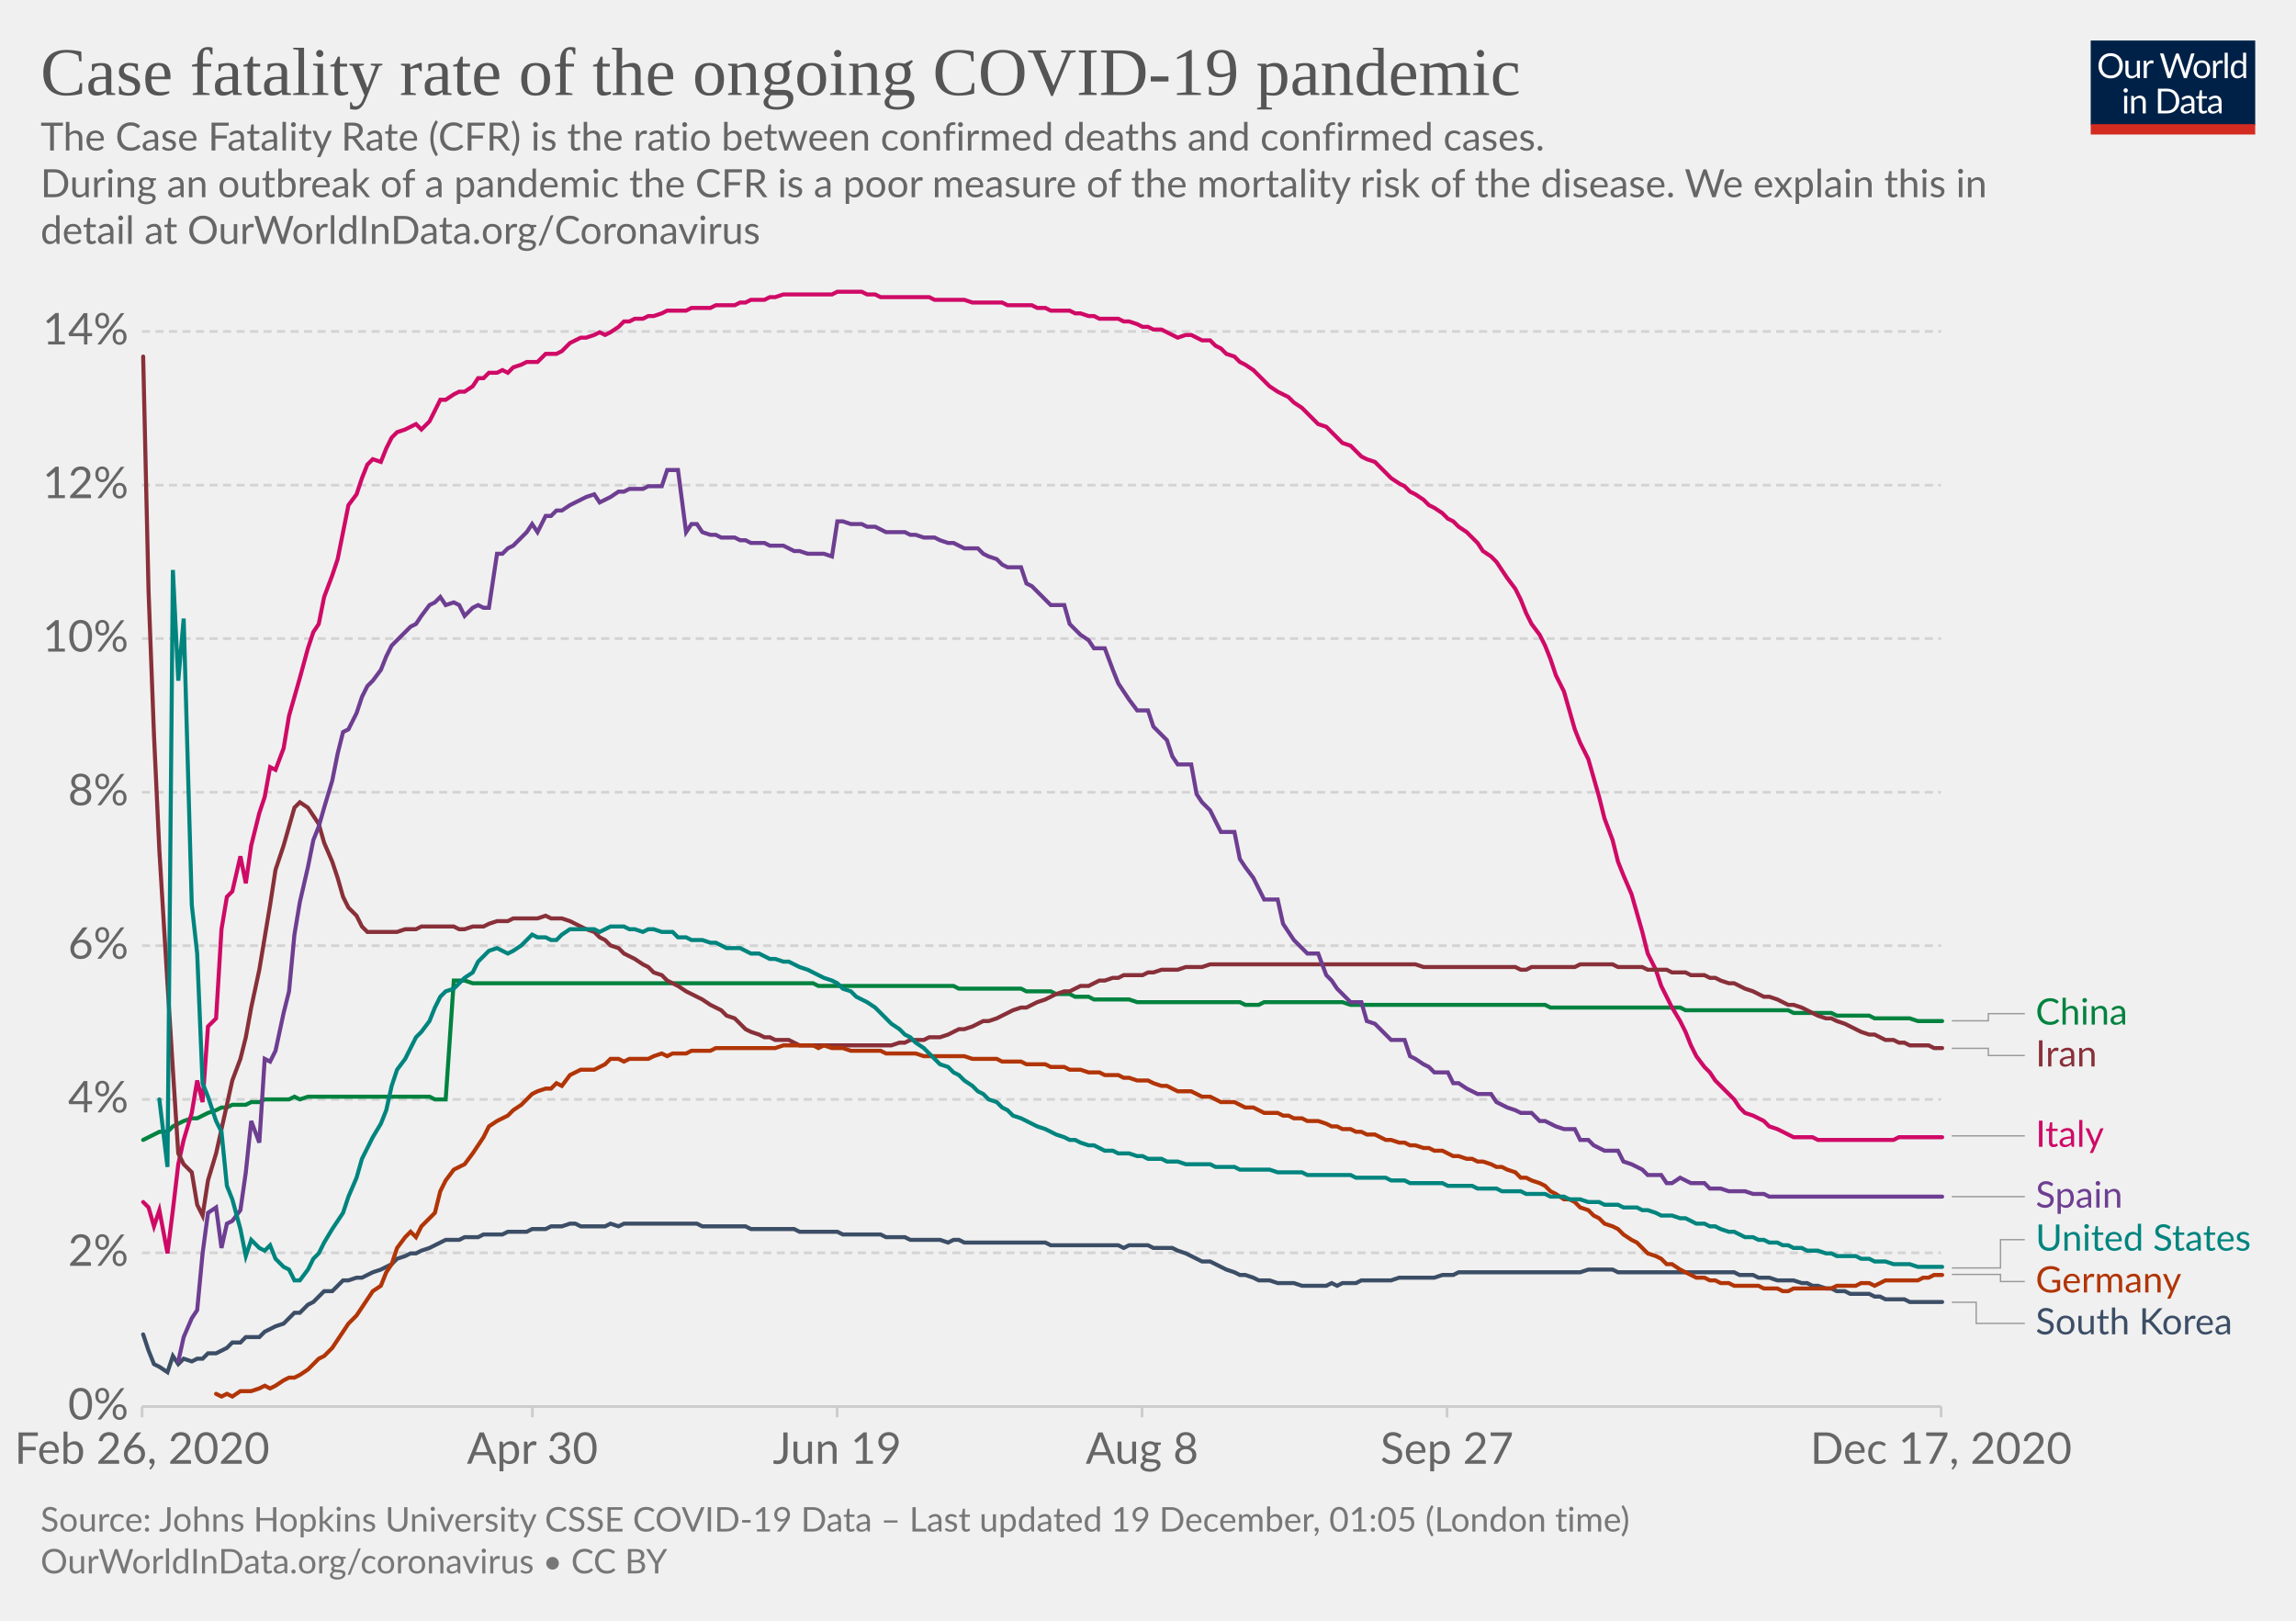
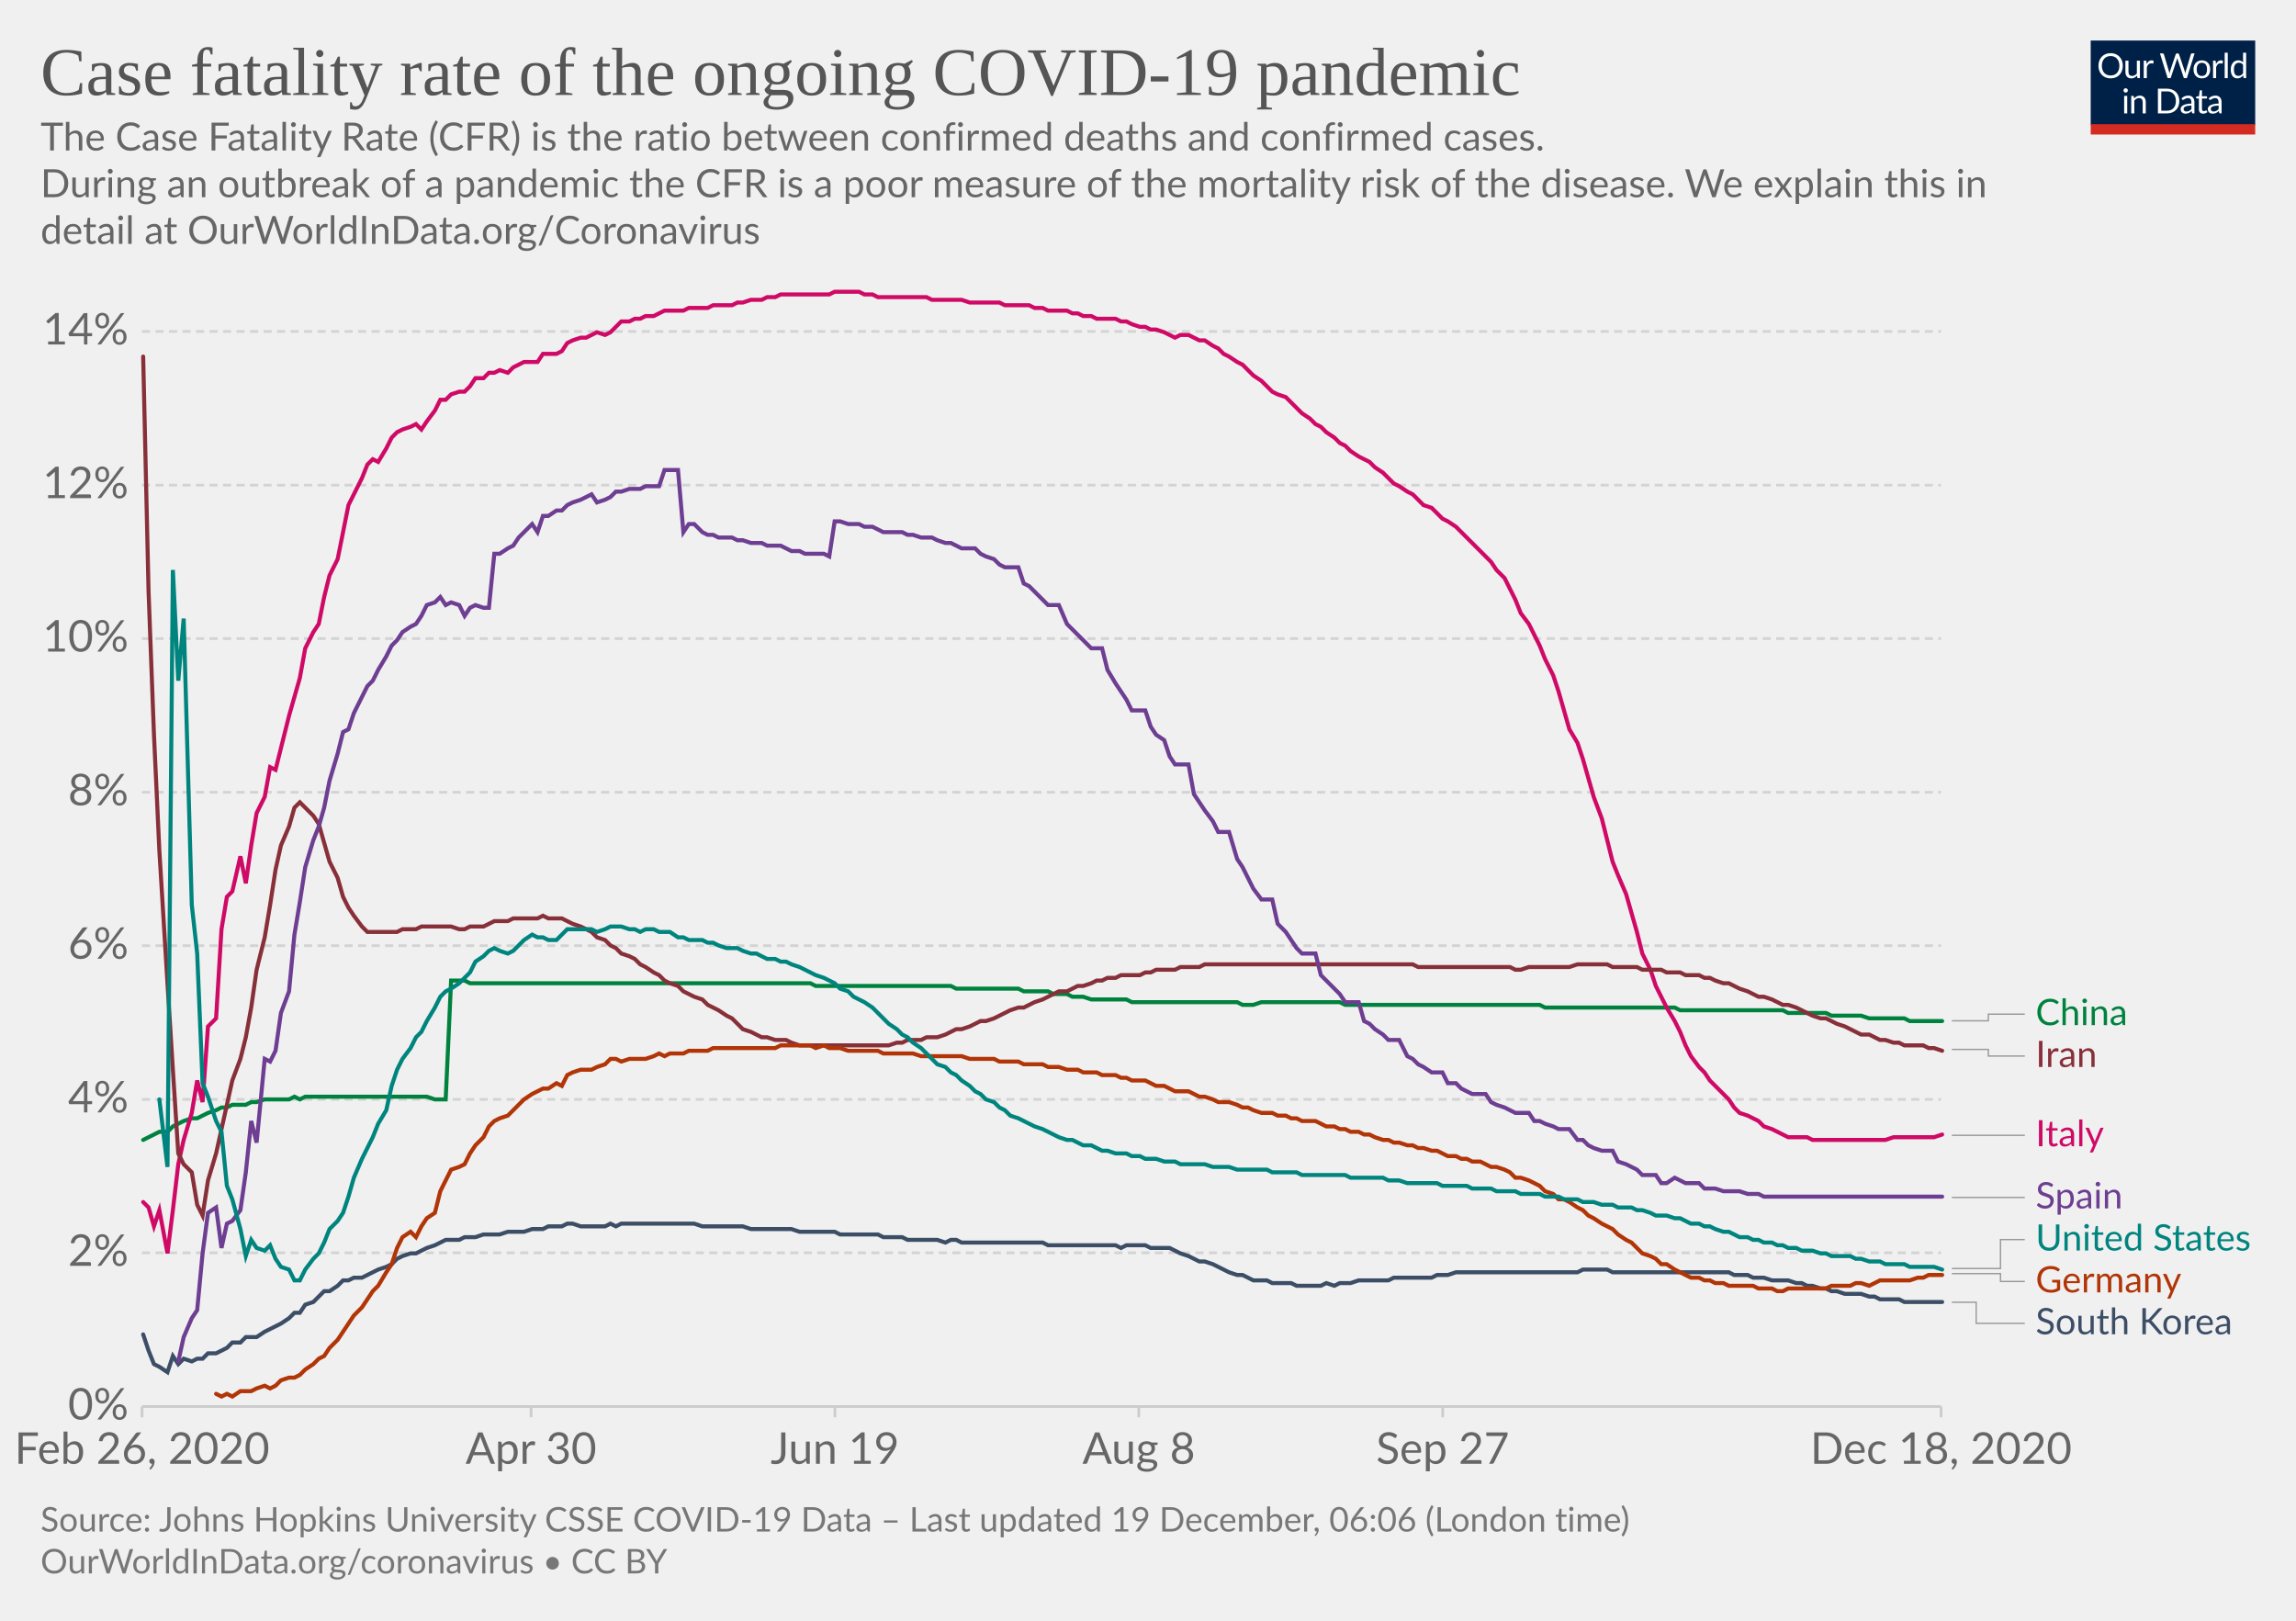
<svg xmlns="http://www.w3.org/2000/svg" version="1.1" style="background-color:#fff;-webkit-font-smoothing:antialiased" width="850" height="600" viewBox="0 0 850 600" font-family="Lato,'Helvetica Neue',Helvetica,Arial,sans-serif" font-size="18" text-rendering="optimizeLegibility">
  <g class="HeaderView">
    <g transform="matrix(.29 0 0 .29 774 15)">
      <svg width="210" height="120" viewBox="0 0 210 120" fill="none">
        <g clip-path="url(#clip0)">
          <path d="M0 0h210v107.89H0V0z" fill="#002147" />
          <path d="M40.98 32.25c0 2.36-.38 4.53-1.12 6.51a14.26 14.26 0 01-8.1 8.4c-1.9.78-4.02 1.17-6.34 1.17a16.6 16.6 0 01-6.33-1.17 14.31 14.31 0 01-8.08-8.4 18.29 18.29 0 01-1.12-6.51c0-2.36.38-4.53 1.12-6.5a14.32 14.32 0 018.07-8.44c1.92-.8 4.03-1.19 6.34-1.19 2.32 0 4.43.4 6.34 1.19 1.92.8 3.56 1.9 4.93 3.34a14.87 14.87 0 013.17 5.1 18.1 18.1 0 011.12 6.5zm-4.38 0c0-1.94-.26-3.68-.8-5.22a10.91 10.91 0 00-2.24-3.89 9.68 9.68 0 00-3.52-2.46 11.95 11.95 0 00-4.62-.86c-1.68 0-3.21.28-4.6.86a9.88 9.88 0 00-3.54 2.46 10.91 10.91 0 00-2.24 3.9c-.53 1.53-.8 3.27-.8 5.2 0 1.94.27 3.68.8 5.22a11.17 11.17 0 002.24 3.9 10.01 10.01 0 003.55 2.44c1.38.56 2.9.83 4.6.83 1.7 0 3.24-.27 4.61-.83a9.8 9.8 0 003.52-2.44 11.17 11.17 0 002.25-3.9c.53-1.54.8-3.28.8-5.21zm26.22-6.54V48H60.5c-.56 0-.9-.27-1.05-.81l-.31-2.4a12.45 12.45 0 01-3.26 2.6c-1.2.64-2.58.96-4.13.96-1.22 0-2.3-.2-3.24-.6a6.52 6.52 0 01-2.33-1.7 7.37 7.37 0 01-1.43-2.67c-.3-1.04-.46-2.2-.46-3.45V25.7h3.91v14.22c0 1.68.38 2.99 1.15 3.91.77.93 1.96 1.39 3.54 1.39 1.16 0 2.24-.27 3.23-.82a10.42 10.42 0 002.8-2.28V25.7h3.91zm8.61 4.47a9.94 9.94 0 012.6-3.56 5.64 5.64 0 013.76-1.3c.47 0 .92.05 1.34.15.44.1.83.27 1.17.49l-.3 2.92c-.09.37-.3.55-.66.55-.2 0-.5-.04-.9-.13a6.21 6.21 0 00-3.24.18c-.54.2-1.03.5-1.47.92-.42.4-.81.9-1.17 1.5-.33.58-.64 1.26-.92 2.02V48H67.7V25.71h2.25c.42 0 .72.08.88.25.16.16.27.44.33.83l.26 3.39zm61.16-13.7L122.75 48h-3.82l-7.99-24.05a21.95 21.95 0 01-.42-1.58 38.36 38.36 0 01-.44 1.58L102.05 48h-3.83L88.4 16.47h3.54c.38 0 .7.1.95.29.26.2.43.43.5.73l6.52 21.9c.1.4.2.83.28 1.28.1.46.2.94.29 1.46l.3-1.46c.12-.47.25-.9.38-1.27l7.41-21.91c.1-.25.26-.48.51-.69.27-.22.58-.33.95-.33h1.23c.38 0 .69.1.92.29.24.2.41.43.53.73l7.4 21.9a28.4 28.4 0 01.68 2.62 29.52 29.52 0 01.52-2.61l6.54-21.91c.07-.27.23-.5.48-.7.27-.21.58-.32.95-.32h3.32zm9.35 8.88c1.63 0 3.1.27 4.4.82a9.43 9.43 0 015.46 5.94c.5 1.4.74 2.98.74 4.73 0 1.76-.25 3.34-.74 4.75a9.43 9.43 0 01-5.46 5.92c-1.3.52-2.77.79-4.4.79-1.64 0-3.12-.27-4.44-.8a9.42 9.42 0 01-3.35-2.3c-.92-1-1.63-2.2-2.13-3.61-.49-1.41-.73-3-.73-4.75s.24-3.33.73-4.73c.5-1.43 1.2-2.64 2.13-3.63a9.4 9.4 0 013.35-2.31c1.32-.55 2.8-.82 4.44-.82zm0 19.89c2.2 0 3.84-.73 4.93-2.2 1.08-1.48 1.63-3.54 1.63-6.18 0-2.66-.55-4.72-1.63-6.2-1.09-1.49-2.73-2.23-4.93-2.23-1.12 0-2.09.2-2.93.57a5.7 5.7 0 00-2.06 1.65 7.5 7.5 0 00-1.24 2.67c-.26 1.04-.4 2.22-.4 3.54 0 2.64.55 4.7 1.64 6.18 1.1 1.47 2.76 2.2 4.99 2.2zm17.97-15.07a9.94 9.94 0 012.6-3.56 5.64 5.64 0 013.76-1.3c.47 0 .91.05 1.34.15.44.1.83.27 1.16.49l-.28 2.92c-.09.37-.31.55-.66.55-.2 0-.5-.04-.9-.13a6.2 6.2 0 00-3.24.18c-.54.2-1.03.5-1.47.92-.43.4-.82.9-1.17 1.5a13.1 13.1 0 00-.92 2.02V48h-3.94V25.71h2.24c.43 0 .72.08.88.25.17.16.28.44.33.83l.27 3.39zm15.04-14.59V48h-3.92V15.6h3.92zm19.55 15.43a6.22 6.22 0 00-2.38-2.05 6.7 6.7 0 00-2.86-.6c-2.07 0-3.66.75-4.77 2.23-1.12 1.48-1.68 3.6-1.68 6.33 0 1.46.13 2.7.38 3.74a7.29 7.29 0 001.1 2.56 4.35 4.35 0 001.78 1.45c.7.3 1.5.46 2.4.46 1.29 0 2.41-.3 3.36-.88a9.6 9.6 0 002.67-2.49V31.02zm3.91-15.43V48h-2.33c-.56 0-.9-.27-1.06-.81l-.35-2.71a12.13 12.13 0 01-3.25 2.77 8.28 8.28 0 01-4.23 1.06 7.31 7.31 0 01-6.14-2.9c-.73-.96-1.3-2.15-1.69-3.57a18.35 18.35 0 01.07-9.48 11.29 11.29 0 011.89-3.7 8.7 8.7 0 017.06-3.34 7.96 7.96 0 016.12 2.62V15.59h3.91zM46.61 70.71V93H42.7V70.71h3.91zm.84-7c0 .39-.08.75-.24 1.09a2.81 2.81 0 01-1.52 1.47 2.67 2.67 0 01-2.16 0 2.9 2.9 0 01-1.45-1.47 2.67 2.67 0 010-2.16c.15-.35.35-.65.6-.9.25-.27.53-.47.85-.62a2.67 2.67 0 012.16 0c.35.15.65.35.9.62.27.25.47.55.62.9.16.34.24.7.24 1.08zm7.97 10.24c.49-.54 1-1.04 1.54-1.48a9.85 9.85 0 013.66-1.84 8.96 8.96 0 015.43.35c.94.4 1.72.97 2.33 1.71a7.36 7.36 0 011.43 2.67c.32 1.04.49 2.19.49 3.45V93h-3.94V78.81c0-1.69-.4-3-1.17-3.92-.76-.93-1.93-1.4-3.5-1.4a6.6 6.6 0 00-3.25.83c-1 .56-1.92 1.31-2.77 2.27V93h-3.94V70.71h2.35c.56 0 .9.28 1.04.82l.3 2.42zm57.7 3.3c0 2.36-.37 4.5-1.11 6.44a14.3 14.3 0 01-3.17 4.98 14.1 14.1 0 01-4.93 3.2c-1.9.76-4.02 1.13-6.33 1.13H85.8V61.47h11.77c2.31 0 4.42.39 6.33 1.15a13.8 13.8 0 018.1 8.18 17.75 17.75 0 011.12 6.45zm-4.37 0c0-1.94-.26-3.67-.8-5.2a10.94 10.94 0 00-2.23-3.87 9.57 9.57 0 00-3.53-2.42 12.23 12.23 0 00-4.61-.83h-7.5v24.62h7.5c1.7 0 3.24-.28 4.61-.84a9.7 9.7 0 003.53-2.4 10.94 10.94 0 002.24-3.87c.53-1.53.8-3.26.8-5.2zm19.8 5.72c-1.8.06-3.34.2-4.62.44-1.26.22-2.3.51-3.1.88-.8.36-1.37.8-1.74 1.3-.35.5-.53 1.05-.53 1.67 0 .58.1 1.1.3 1.52a3 3 0 00.76 1.05c.34.27.73.46 1.17.6.45.11.94.17 1.45.17a7.28 7.28 0 003.5-.81 11.95 11.95 0 002.82-2.2v-4.62zm-12.65-9.11a12.73 12.73 0 013.98-2.66c1.43-.59 3-.88 4.73-.88 1.25 0 2.36.2 3.33.61a6.81 6.81 0 013.94 4.38c.33 1.04.5 2.19.5 3.43V93h-1.74a1.8 1.8 0 01-.88-.18c-.2-.13-.36-.38-.48-.74l-.44-2.12c-.59.55-1.16 1.03-1.72 1.46a9.48 9.48 0 01-3.74 1.7c-.69.15-1.46.23-2.3.23-.87 0-1.69-.12-2.45-.35a5.34 5.34 0 01-3.34-2.93 6.64 6.64 0 01-.49-2.64c0-.88.25-1.72.73-2.53a6.33 6.33 0 012.35-2.17c1.09-.63 2.5-1.15 4.25-1.54 1.75-.41 3.89-.65 6.42-.7v-1.75c0-1.73-.37-3.03-1.12-3.91-.75-.9-1.84-1.34-3.28-1.34-.97 0-1.78.12-2.44.37-.64.23-1.2.5-1.7.81l-1.23.82c-.33.23-.67.35-1 .35-.27 0-.5-.07-.69-.2a2.1 2.1 0 01-.48-.53l-.7-1.25zm27.67 19.5c-1.76 0-3.12-.5-4.07-1.48-.94-.98-1.41-2.4-1.41-4.25V74h-2.68a.9.9 0 01-.6-.2c-.16-.14-.24-.36-.24-.66v-1.56l3.65-.46.9-6.89a.9.9 0 01.29-.52.88.88 0 01.62-.22H142v7.67h6.44V74H142v13.38c0 .94.22 1.63.68 2.09.45.45 1.04.68 1.76.68a3.21 3.21 0 001.85-.53l.55-.35c.16-.12.3-.18.41-.18.2 0 .4.13.55.38l1.15 1.87a7.45 7.45 0 01-2.44 1.5c-.96.35-1.94.52-2.95.52zm19.68-10.4c-1.8.07-3.34.21-4.62.45-1.26.22-2.3.51-3.1.88-.8.36-1.37.8-1.74 1.3-.35.5-.53 1.05-.53 1.67 0 .58.1 1.1.3 1.52.18.42.44.77.76 1.05.34.27.73.46 1.17.6.45.11.94.17 1.45.17a7.3 7.3 0 003.5-.81 12.04 12.04 0 002.82-2.2v-4.62zm-12.65-9.1a12.72 12.72 0 013.99-2.66c1.42-.59 3-.88 4.72-.88 1.25 0 2.36.2 3.33.61a6.81 6.81 0 013.94 4.38c.33 1.04.5 2.19.5 3.43V93h-1.74a1.8 1.8 0 01-.88-.18c-.2-.13-.36-.38-.48-.74l-.44-2.12c-.59.55-1.16 1.03-1.72 1.46a9.48 9.48 0 01-3.74 1.7c-.69.15-1.46.23-2.3.23-.87 0-1.69-.12-2.45-.35a5.33 5.33 0 01-3.34-2.93 6.62 6.62 0 01-.49-2.64c0-.88.25-1.72.73-2.53a6.33 6.33 0 012.35-2.17c1.09-.63 2.5-1.15 4.25-1.54a31.2 31.2 0 016.42-.7v-1.75c0-1.73-.37-3.03-1.12-3.91-.75-.9-1.84-1.34-3.28-1.34-.97 0-1.78.12-2.44.37-.64.23-1.2.5-1.7.81-.46.3-.87.57-1.22.82-.34.23-.68.35-1.02.35-.26 0-.49-.07-.68-.2a1.88 1.88 0 01-.48-.53l-.7-1.25z" fill="#fff" />
          <path fill="#D42B21" d="M0 106.79h210V120H0z" />
        </g>
        <defs>
          <clipPath id="clip0">
            <path fill="#fff" d="M0 0h210v120H0z" />
          </clipPath>
        </defs>
      </svg>
    </g>
    <a href="https://ourworldindata.org/grapher/case-fatality-rate-covid-19?time=2020-02-26..latest" target="_blank" rel="noopener" font-family="&quot;Playfair Display&quot;,Georgia,&quot;Times New Roman&quot;,serif">
      <text font-size="25.2" x="15" y="35.2" fill="#555">
        <tspan x="15" y="35.16">Case fatality rate of the ongoing COVID-19 pandemic</tspan>
      </text>
    </a>
    <text font-size="14.4" x="15" y="55.7" fill="#666">
      <tspan x="15" y="55.72">The Case Fatality Rate (CFR) is the ratio between confirmed deaths and confirmed cases.</tspan>
      <tspan x="15" y="73"> During an outbreak of a pandemic the CFR is a poor measure of the mortality risk of the disease. We explain this in</tspan>
      <tspan x="15" y="90.28">detail at OurWorldInData.org/Coronavirus</tspan>
    </text>
  </g>
  <g class="LineChart">
    <defs>
      <clipPath id="a">
        <path d="M42.56 0h830v868.2h-830z" />
      </clipPath>
    </defs>
    <g class="DualAxisView">
      <g class="HorizontalAxis">
-         <path stroke="#ccc" d="M52.6 520.7v4M197.1 520.7v4M309.9 520.7v4M422.8 520.7v4M535.7 520.7v4M718.6 520.7v4" />
+         <path stroke="#ccc" d="M52.6 520.7v4M196.6 520.7v4M309.1 520.7v4M421.6 520.7v4M534.1 520.7v4M718.6 520.7v4" />
        <text x="52.6" y="541.9" fill="#666" text-anchor="middle" font-size="16.2">Feb 26, 2020</text>
-         <text x="197.1" y="541.9" fill="#666" text-anchor="middle" font-size="16.2">Apr 30</text>
-         <text x="309.9" y="541.9" fill="#666" text-anchor="middle" font-size="16.2">Jun 19</text>
-         <text x="422.8" y="541.9" fill="#666" text-anchor="middle" font-size="16.2">Aug 8</text>
-         <text x="535.7" y="541.9" fill="#666" text-anchor="middle" font-size="16.2">Sep 27</text>
-         <text x="718.6" y="541.9" fill="#666" text-anchor="middle" font-size="16.2">Dec 17, 2020</text>
+         <text x="196.6" y="541.9" fill="#666" text-anchor="middle" font-size="16.2">Apr 30</text>
+         <text x="309.1" y="541.9" fill="#666" text-anchor="middle" font-size="16.2">Jun 19</text>
+         <text x="421.6" y="541.9" fill="#666" text-anchor="middle" font-size="16.2">Aug 8</text>
+         <text x="534.1" y="541.9" fill="#666" text-anchor="middle" font-size="16.2">Sep 27</text>
+         <text x="718.6" y="541.9" fill="#666" text-anchor="middle" font-size="16.2">Dec 18, 2020</text>
      </g>
      <g class="VerticalAxis" fill="#666" dominant-baseline="middle" text-anchor="end" font-size="16.2">
        <text x="47.56" y="520.7">0%</text>
        <text x="47.56" y="463.8">2%</text>
        <text x="47.56" y="407">4%</text>
        <text x="47.56" y="350.1">6%</text>
        <text x="47.56" y="293.3">8%</text>
        <text x="47.56" y="236.4">10%</text>
        <text x="47.56" y="179.6">12%</text>
        <text x="47.56" y="122.7">14%</text>
      </g>
      <g class="AxisGridLines horizontalLines">
        <path stroke="#ccc" d="M52.56 520.7H718.6" />
        <path stroke="#d3d3d3" stroke-dasharray="3,2" d="M52.56 463.8H718.6M52.56 407H718.6M52.56 350.1H718.6M52.56 293.3H718.6M52.56 236.4H718.6M52.56 179.6H718.6M52.56 122.7H718.6" />
      </g>
    </g>
    <g clip-path="url(#a)">
      <g class="LineLabels" cursor="pointer">
        <g class="legendMark">
          <g class="indicator">
-             <path d="M722.6 377.9h13.5v-2.65h13.5" stroke="#999" stroke-width=".5" fill="none" />
+             <path d="M722.6 377.9h13.5v-2.45h13.5" stroke="#999" stroke-width=".5" fill="none" />
          </g>
-           <text font-size="13.5" x="753.6" y="379.3" fill="#00823F">
-             <tspan x="753.6" y="379.3">China</tspan>
+           <text font-size="13.5" x="753.6" y="379.5" fill="#00823F">
+             <tspan x="753.6" y="379.5">China</tspan>
          </text>
        </g>
        <g class="legendMark">
          <g class="indicator">
-             <path d="M722.6 388.1h13.5v2.65h13.5" stroke="#999" stroke-width=".5" fill="none" />
+             <path d="M722.6 388.5h13.5v2.45h13.5" stroke="#999" stroke-width=".5" fill="none" />
          </g>
-           <text font-size="13.5" x="753.6" y="394.8" fill="#883039">
-             <tspan x="753.6" y="394.8">Iran</tspan>
+           <text font-size="13.5" x="753.6" y="395" fill="#883039">
+             <tspan x="753.6" y="395">Iran</tspan>
          </text>
        </g>
        <g class="legendMark">
          <g class="indicator">
-             <path d="M722.6 420.5h13.5v0h13.5" stroke="#999" stroke-width=".5" fill="none" />
+             <path d="M722.6 420.3h13.5v0h13.5" stroke="#999" stroke-width=".5" fill="none" />
          </g>
-           <text font-size="13.5" x="753.6" y="424.6" fill="#CF0A66">
-             <tspan x="753.6" y="424.55">Italy</tspan>
+           <text font-size="13.5" x="753.6" y="424.4" fill="#CF0A66">
+             <tspan x="753.6" y="424.35">Italy</tspan>
          </text>
        </g>
        <g class="legendMark">
          <g class="indicator">
-             <path d="M722.6 443h13.5v0h13.5" stroke="#999" stroke-width=".5" fill="none" />
+             <path d="M722.6 443.3h13.5v0h13.5" stroke="#999" stroke-width=".5" fill="none" />
          </g>
-           <text font-size="13.5" x="753.6" y="447.1" fill="#6D3E91">
-             <tspan x="753.6" y="447.05">Spain</tspan>
+           <text font-size="13.5" x="753.6" y="447.4" fill="#6D3E91">
+             <tspan x="753.6" y="447.35">Spain</tspan>
          </text>
        </g>
        <g class="legendMark">
          <g class="indicator">
-             <path d="M722.6 469.4h18v-10.47h9" stroke="#999" stroke-width=".5" fill="none" />
+             <path d="M722.6 469.6h18v-10.7h9" stroke="#999" stroke-width=".5" fill="none" />
          </g>
          <text font-size="13.5" x="753.6" y="463" fill="#00847E">
-             <tspan x="753.6" y="462.98">United States</tspan>
+             <tspan x="753.6" y="462.95">United States</tspan>
          </text>
        </g>
        <g class="legendMark">
          <g class="indicator">
-             <path d="M722.6 471.8h18v2.63h9" stroke="#999" stroke-width=".5" fill="none" />
+             <path d="M722.6 471.5h18v2.9h9" stroke="#999" stroke-width=".5" fill="none" />
          </g>
          <text font-size="13.5" x="753.6" y="478.5" fill="#B13507">
-             <tspan x="753.6" y="478.48">Germany</tspan>
+             <tspan x="753.6" y="478.45">Germany</tspan>
          </text>
        </g>
        <g class="legendMark">
          <g class="indicator">
-             <path d="M722.6 482.1h9v7.83h18" stroke="#999" stroke-width=".5" fill="none" />
+             <path d="M722.6 482.1h9v7.8h18" stroke="#999" stroke-width=".5" fill="none" />
          </g>
          <text font-size="13.5" x="753.6" y="494" fill="#3C4E66">
-             <tspan x="753.6" y="493.98">South Korea</tspan>
+             <tspan x="753.6" y="493.95">South Korea</tspan>
          </text>
        </g>
      </g>
      <g class="Lines">
        <g class="key-China_0">
-           <path stroke="#00823F" stroke-linecap="round" d="M53 422l2-1 2-1 2-1h3l2-2 2-1 2-1 3-1h2l2-1 2-1 3-1 2-1h2l2-1h5l2-1h3l2-1h9l2-1 2 1 3-1h45l2 1h4l3-44h4l3 1h126l2 1h50l2 1h23l2 1h9l2 1h5l2 1h5l2 1h13l3 1h38l2 1h5l2-1h29l3 1h72l2 1h48l2 1h38l2 1h14l2 1h12l2 1h13l3 1h9" fill="none" stroke-width="1.5" />
+           <path stroke="#00823F" stroke-linecap="round" d="M53 422l2-1 2-1 2-1h3l2-2 2-1 2-1 3-1h2l2-1 2-1 3-1 2-1h2l2-1h5l2-1h2l3-1h9l2-1 2 1 2-1h45l3 1h4l2-44h5l2 1h126l2 1h50l2 1h23l2 1h9l2 1h5l2 1h4l3 1h13l2 1h39l2 1h4l3-1h29l2 1h72l2 1h48l2 1h38l2 1h14l2 1h11l3 1h13l2 1h12" fill="none" stroke-width="1.5" />
        </g>
        <g class="key-Italy_0">
-           <path stroke="#CF0A66" stroke-linecap="round" d="M53 445l2 2 2 7 2-6 3 16 2-16 2-17 2-9 3-10 2-12 2 8 2-28 3-3 2-33 2-12 2-2 3-13 2 10 2-14 3-12 2-6 2-11 2 1 3-8 2-12 2-7 2-7 3-11 2-6 2-3 2-10 3-8 2-6 2-10 2-10 3-4 2-6 2-5 2-2 3 1 2-5 2-4 2-2 3-1 2-1 2-1 2 2 3-3 2-4 2-4h2l3-2 2-1h2l3-2 2-3h2l2-2h3l2-1 2 1 2-2 3-1 2-1h4l3-3h4l2-1 3-3 2-1 2-1h2l3-1 2-1 2 1 2-1 3-2 2-2h2l2-1h3l2-1h2l3-1 2-1h7l2-1h7l2-1h7l2-1h2l2-1h5l2-1h2l3-1h18l2-1h9l2 1h3l2 1h18l2 1h11l3 1h11l2 1h9l2 1h3l2 1h7l2 1h2l3 1h2l2 1h7l2 1h2l3 1 2 1h2l2 1h3l2 1 2 1 2 1 3-1h2l2 1 2 1h3l2 2 2 1 2 2 3 1 2 2 2 1 3 2 2 2 2 2 2 2 3 2 2 1 2 1 2 2 3 2 2 2 2 2 2 2 3 1 2 2 2 2 2 2 3 1 2 2 2 2 2 1 3 1 2 2 2 2 2 2 3 2 2 1 2 2 2 1 3 2 2 2 2 1 3 2 2 2 2 1 2 2 3 2 2 2 2 2 2 3 3 2 2 2 2 3 2 3 3 4 2 4 2 5 2 4 3 4 2 4 2 5 2 6 3 6 2 7 2 7 2 5 3 6 2 7 2 7 2 8 3 8 2 8 2 5 3 7 2 7 2 7 2 8 3 6 2 6 2 4 2 4 3 5 2 4 2 5 2 4 3 4 2 2 2 3 2 2 3 3 2 2 2 3 2 2 3 1 2 1 2 1 2 2 3 1 2 1 2 1 2 1h7l2 1h28l2-1h16" fill="none" stroke-width="1.5" />
+           <path stroke="#CF0A66" stroke-linecap="round" d="M53 445l2 2 2 7 2-6 3 16 2-16 2-17 2-9 3-10 2-12 2 8 2-28 3-3 2-33 2-12 2-2 3-13 2 10 2-14 2-12 3-6 2-11 2 1 2-8 3-12 2-7 2-7 2-11 3-6 2-3 2-10 2-8 3-6 2-10 2-10 2-4 3-6 2-5 2-2 2 1 3-5 2-4 2-2 2-1 3-1 2-1 2 2 2-3 3-4 2-4h2l2-2 3-1h2l2-2 2-3h3l2-2h2l2-1 3 1 2-2 2-1 2-1h5l2-3h5l2-1 2-3 2-1 3-1h2l2-1 2-1 3 1 2-1 2-2 2-2h3l2-1h2l2-1h3l2-1 2-1h7l2-1h7l2-1h7l2-1h2l3-1h4l2-1h3l2-1h18l2-1h9l2 1h3l2 1h18l2 1h11l3 1h11l2 1h9l2 1h3l2 1h7l2 1h2l2 1h3l2 1h7l2 1h2l2 1 3 1h2l2 1h2l3 1 2 1 2 1 2-1h3l2 1 2 1h2l3 2 2 1 2 2 2 1 3 2 2 1 2 2 2 2 3 2 2 2 2 2 2 1 3 1 2 2 2 2 2 2 3 2 2 2 2 1 2 2 3 2 2 2 2 1 2 2 3 2 2 1 2 1 2 2 3 2 2 2 2 2 2 1 3 2 2 1 2 2 2 2 3 1 2 2 2 2 2 1 3 2 2 2 2 2 2 2 3 3 2 2 2 2 2 3 3 3 2 4 2 4 2 5 3 4 2 4 2 4 2 5 3 6 2 6 2 7 2 7 3 5 2 6 2 7 2 7 3 8 2 8 2 8 2 5 3 7 2 7 2 7 2 8 3 6 2 6 2 4 2 4 3 5 2 4 2 5 2 4 3 4 2 2 2 3 2 2 3 3 2 2 2 3 2 2 3 1 2 1 2 1 2 2 3 1 2 1 2 1 2 1h7l2 1h27l3-1h15l3-1" fill="none" stroke-width="1.5" />
        </g>
        <g class="key-South-Korea_0">
-           <path stroke="#3C4E66" stroke-linecap="round" d="M53 494l2 6 2 5 2 1 3 2 2-6 2 3 2-2 3 1 2-1h2l2-2h3l2-1 2-1 2-2h3l2-2h5l2-2 2-1 2-1 3-1 2-2 2-2h2l3-3 2-1 2-2 2-2h3l2-2 2-2h2l3-1h2l2-1 2-1 3-1 2-1 2-1 2-2 3-1 2-1h2l2-1 3-1 2-1 2-1 2-1h5l2-1h5l2-1h7l2-1h7l2-1h5l2-1h4l3-1h2l2 1h9l2-1 3 1 2-1h27l2 1h16l2 1h16l2 1h14l2 1h14l2 1h7l2 1h11l3 1 2-1h2l2 1h30l2 1h25l2 1 2-1h7l2 1h7l2 1 3 1 2 1 2 1 2 1h3l2 1 2 1 2 1 3 1 2 1h2l3 1 2 1h4l3 1h6l3 1h9l2-1 2 1 2-1h5l2-1h11l3-1h13l3-1h4l2-1h45l3-1h9l2 1h43l2 1h5l2 1h4l3 1h6l3 1h2l2 1h2l3 1h2l2 1h3l2 1h7l2 1h2l2 1h7l2 1h12" fill="none" stroke-width="1.5" />
+           <path stroke="#3C4E66" stroke-linecap="round" d="M53 494l2 6 2 5 2 1 3 2 2-6 2 3 2-2 3 1 2-1h2l2-2h3l2-1 2-1 2-2h3l2-2h4l3-2 2-1 2-1 2-1 3-2 2-2h2l2-3 3-1 2-2 2-2h2l3-2 2-2h2l2-1h3l2-1 2-1 2-1 3-1 2-1 2-2 2-1 3-1h2l2-1 2-1 3-1 2-1 2-1h5l2-1h4l3-1h6l3-1h6l3-1h4l2-1h5l2-1h2l3 1h9l2-1 2 1 2-1h27l3 1h15l3 1h15l3 1h13l2 1h14l2 1h7l2 1h11l3 1 2-1h2l2 1h30l2 1h25l2 1 2-1h7l2 1h7l2 1 2 1 3 1 2 1 2 1h2l3 1 2 1 2 1 2 1 3 1h2l2 1 2 1h5l2 1h7l2 1h9l2-1 3 1 2-1h4l3-1h11l2-1h14l2-1h4l3-1h45l2-1h9l2 1h43l2 1h5l2 1h4l3 1h6l3 1h2l2 1h2l3 1h2l2 1h2l3 1h6l3 1h2l2 1h7l2 1h14" fill="none" stroke-width="1.5" />
        </g>
        <g class="key-Iran_0">
-           <path stroke="#883039" stroke-linecap="round" d="M53 132l2 87 2 53 2 43 3 49 2 32 2 31 2 4 3 3 2 12 2 4 2-13 3-10 2-9 2-9 2-9 3-8 2-8 2-11 3-14 2-12 2-12 2-13 3-9 2-7 2-7 2-2 3 2 2 3 2 3 2 7 3 7 2 6 2 7 2 4 3 3 2 4 2 2h11l3-1h4l2-1h12l2 1h2l3-1h4l2-1 3-1h4l2-1h9l3-1 2 1h4l3 1 2 1 2 1 2 1 3 1 2 2 2 1 2 2 3 1 2 2 2 1 2 1 3 2 2 1 2 2 3 1 2 2 2 1 2 1 3 2 2 1 2 1 2 1 3 2 2 1 2 1 2 2 3 1 2 2 2 2 2 1 3 1 2 1h2l2 1h5l2 1 2 1h34l3-1h2l2-1h5l2-1h4l3-1 2-1 2-1h2l3-1 2-1 2-1h2l3-1 2-1 2-1 2-1 3-1h2l2-1 2-1 3-1 2-1 2-1 3-1h2l2-1 2-1h3l2-1 2-1h2l3-1h2l2-1h7l2-1h2l3-1h6l3-1h6l3-1h76l3 1h34l2 1h2l2-1h16l2-1h12l2 1h9l2 1h7l2 1h5l2 1h5l2 1h2l2 1 3 1h2l2 1 2 1 3 1 2 1 2 1h2l3 1 2 1 2 1h2l3 1 2 1 2 1 2 1 3 1h2l2 1 3 1 2 1 2 1 2 1 3 1h2l2 1 2 1h3l2 1h2l2 1h7l2 1h3" fill="none" stroke-width="1.5" />
+           <path stroke="#883039" stroke-linecap="round" d="M53 132l2 87 2 53 2 43 3 49 2 32 2 31 2 4 3 3 2 12 2 4 2-13 3-10 2-9 2-9 2-9 3-8 2-8 2-11 2-14 3-12 2-12 2-13 2-9 3-7 2-7 2-2 2 2 3 3 2 3 2 7 2 7 3 6 2 7 2 4 2 3 3 4 2 2h11l2-1h5l2-1h11l3 1h2l2-1h5l2-1 2-1h5l2-1h9l2-1 2 1h5l2 1 2 1 3 1 2 1 2 1 2 2 3 1 2 2 2 1 2 2 3 1 2 1 2 2 2 1 3 2 2 1 2 2 2 1 3 1 2 2 2 1 2 1 3 1 2 2 2 1 2 1 3 2 2 1 2 2 2 2 3 1 2 1 2 1h2l3 1h4l2 1 3 1h33l3-1h2l2-1h5l2-1h4l3-1 2-1 2-1h2l3-1 2-1 2-1h2l3-1 2-1 2-1 2-1 3-1h2l2-1 2-1 3-1 2-1 2-1 2-1h3l2-1 2-1h2l3-1 2-1h2l2-1h3l2-1h7l2-1h2l2-1h7l2-1h7l2-1h77l2 1h34l2 1h2l3-1h15l3-1h11l2 1h9l2 1h7l2 1h5l2 1h5l2 1h2l2 1 3 1h2l2 1 2 1 3 1 2 1 2 1h2l3 1 2 1 2 1h2l3 1 2 1 2 1 2 1 3 1h2l2 1 2 1 3 1 2 1 2 1 2 1h3l2 1 2 1h2l3 1h2l2 1h7l2 1h2l3 1" fill="none" stroke-width="1.5" />
        </g>
        <g class="key-Germany_0">
-           <path stroke="#B13507" stroke-linecap="round" d="M80 516l2 1 2-1 2 1 3-2h4l3-1 2-1 2 1 2-1 3-2 2-1h2l2-1 3-2 2-2 2-2 2-1 3-3 2-3 2-3 2-3 3-3 2-3 2-3 2-3 3-2 2-5 2-3 2-6 3-4 2-2 2 2 2-4 3-3 2-2 2-8 2-4 3-4 2-1 2-1 3-4 2-3 2-3 2-4 3-2 2-1 2-1 2-2 3-2 2-2 2-2 2-1 3-1h2l2-2 2 1 3-4 2-1 2-1h5l2-1 2-1 2-2h3l2 1 2-1h7l2-1 3-1 2 1 2-1h5l2-1h7l2-1h22l3-1h11l2 1 2-1 3 1h4l3 1h11l2 1h11l3 1h15l3 1h9l2 1h7l2 1h7l2 1h5l2 1h4l3 1h4l2 1h5l2 1h2l3 1h4l2 1 3 1h2l2 1 2 1h5l2 1 2 1h3l2 1 2 1h5l2 1 2 1h3l2 1 2 1h5l2 1h2l2 1h3l2 1h4l3 1 2 1h2l2 1h3l2 1h2l2 1h3l2 1 2 1h2l3 1h2l2 1h2l3 1h2l2 1h3l2 1 2 1h2l3 1h2l2 1h2l3 1 2 1h2l2 1 3 1 2 2h2l2 1 3 1 2 1 2 2 2 1 3 2h2l2 1 2 2 3 1 2 2 2 1 2 2 3 1 2 1 2 2 3 2 2 1 2 2 2 2 3 1 2 1 2 2h2l3 2 2 1 2 1 2 1h3l2 1h2l2 1h3l2 1h9l2 1h5l2 1h2l2-1h14l2-1h7l2-1h3l2 1 2-1 2-1h12l2-1h2l2-1h3" fill="none" stroke-width="1.5" />
+           <path stroke="#B13507" stroke-linecap="round" d="M80 516l2 1 2-1 2 1 3-2h4l2-1 3-1 2 1 2-1 2-2 3-1h2l2-1 2-2 3-2 2-2 2-1 2-3 3-3 2-3 2-3 2-3 3-3 2-3 2-3 2-2 3-5 2-3 2-6 2-4 3-2 2 2 2-4 2-3 3-2 2-8 2-4 2-4 3-1 2-1 2-4 2-3 3-3 2-4 2-2 2-1 3-1 2-2 2-2 2-2 3-2 2-1 2-1h2l3-2 2 1 2-4 2-1 3-1h4l2-1 3-1 2-2h2l2 1 3-1h6l3-1 2-1 2 1 2-1h5l2-1h7l2-1h23l2-1h11l2 1 3-1 2 1h4l3 1h11l2 1h11l3 1h15l3 1h9l2 1h7l2 1h7l2 1h4l3 1h4l2 1h5l2 1h5l2 1h2l2 1h5l2 1 2 1h3l2 1 2 1h5l2 1 2 1h2l3 1 2 1h4l3 1 2 1h2l2 1 3 1h4l2 1h3l2 1h2l2 1h5l2 1 2 1h3l2 1h2l2 1h3l2 1h2l2 1 3 1h2l2 1h2l3 1h2l2 1h2l3 1h2l2 1 2 1h3l2 1h2l2 1h3l2 1 2 1h2l3 1 2 1 2 2h2l3 1 2 1 2 1 2 2 3 1 2 2h2l2 1 3 2 2 1 2 2 2 1 3 2 2 1 2 1 2 2 3 2 2 1 2 2 2 2 3 1 2 1 2 2h2l3 2 2 1 2 1 2 1h3l2 1h2l2 1h3l2 1h9l2 1h5l2 1h2l2-1h14l2-1h7l2-1h2l3 1 2-1 2-1h11l3-1h2l2-1h5" fill="none" stroke-width="1.5" />
        </g>
        <g class="key-Spain_0">
-           <path stroke="#6D3E91" stroke-linecap="round" d="M66 504l2-9 3-7 2-3 2-21 2-15 3-2 2 15 2-9 2-1 3-4 2-14 2-19 3 8 2-31 2 1 2-4 3-14 2-8 2-21 2-12 3-13 2-10 2-5 2-7 3-10 2-10 2-8 2-1 3-6 2-6 2-4 2-2 3-4 2-5 2-4 2-2 3-3 2-2 2-1 2-3 3-4 2-1 2-2 2 3 3-1 2 1 2 4 3-3 2-1 2 1h2l3-20h2l2-2 2-1 3-3 2-2 2-3 2 3 3-6h2l2-2h2l3-2 2-1 2-1 2-1 3-1 2 3 2-1 2-1 3-2h2l2-1h5l2-1h5l2-6h4l3 23 2-3h2l2 3 3 1h2l2 1h5l2 1h2l2 1h5l2 1h5l2 1 2 1h2l3 1h6l3 1 2-13h2l3 1h4l2 1h3l2 1 2 1h7l2 1h2l3 1h4l2 1 3 1h2l2 1 2 1h5l2 2 2 1 3 1 2 2 2 1h5l2 6 2 1 2 2 3 3 2 2h5l2 7 2 2 2 2 3 2 2 3h4l3 8 2 5 2 3 2 3 3 4h4l2 6 3 3 2 2 2 6 2 3h5l2 11 2 3 3 3 2 4 2 4h5l2 10 2 3 3 4 2 4 2 4h5l2 9 2 3 2 3 3 3 2 2h4l3 8 2 2 2 3 2 2 3 3h4l2 7 3 1 2 2 2 2 2 2h5l2 6 2 1 3 2 2 1 2 2h5l2 4h2l3 2 2 1 2 1h5l2 3 2 1 2 1 3 1 2 1h4l3 3h2l2 1 2 1 3 1h4l2 4h3l2 2 2 1 2 1h5l2 4 3 1 2 1 2 1 2 2h5l2 3h2l3-2 2 1 2 1h5l2 2h4l3 1h6l3 1h4l2 1h64" fill="none" stroke-width="1.5" />
+           <path stroke="#6D3E91" stroke-linecap="round" d="M66 504l2-9 3-7 2-3 2-21 2-15 3-2 2 15 2-9 2-1 3-4 2-14 2-19 2 8 3-31 2 1 2-4 2-14 3-8 2-21 2-12 2-13 3-10 2-5 2-7 2-10 3-10 2-8 2-1 2-6 3-6 2-4 2-2 2-4 3-5 2-4 2-2 2-3 3-2 2-1 2-3 2-4 3-1 2-2 2 3 2-1 3 1 2 4 2-3 2-1 3 1h2l2-20h2l3-2 2-1 2-3 2-2 3-3 2 3 2-6h2l3-2h2l2-2 2-1 3-1 2-1 2-1 2 3 3-1 2-1 2-2h2l3-1h4l2-1h5l2-6h5l2 23 2-3h2l3 3 2 1h2l2 1h5l2 1h2l3 1h4l2 1h5l2 1 2 1h3l2 1h7l2 1 2-13h2l3 1h4l2 1h3l2 1 2 1h7l2 1h2l3 1h4l2 1 3 1h2l2 1 2 1h5l2 2 2 1 3 1 2 2 2 1h5l2 6 2 1 2 2 3 3 2 2h4l3 7 2 2 2 2 2 2 3 3h4l2 8 3 5 2 3 2 3 2 4h5l2 6 2 3 3 2 2 6 2 3h5l2 11 2 3 2 3 3 4 2 4h4l3 10 2 3 2 4 2 4 3 4h4l2 9 3 3 2 3 2 3 2 2h5l2 8 2 2 3 3 2 2 2 3h5l2 7 2 1 2 2 3 2 2 2h4l3 6 2 1 2 2 2 1 3 2h4l2 4h3l2 2 2 1 2 1h5l2 3 2 1 3 1 2 1 2 1h5l2 3h2l2 1 3 1 2 1h4l3 4h2l2 2 2 1 3 1h4l2 4 3 1 2 1 2 1 2 2h5l2 3h2l3-2 2 1 2 1h5l2 2h4l3 1h6l3 1h4l2 1h66" fill="none" stroke-width="1.5" />
        </g>
        <g class="key-United-States_0">
-           <path stroke="#00847E" stroke-linecap="round" d="M59 407l3 25 2-221 2 41 2-23 3 106 2 18 2 48 2 5 3 9 2 4 2 20 2 5 3 11 2 10 2-6 3 3 2 1 2-2 2 5 3 3 2 1 2 4h2l3-4 2-4 2-2 2-4 3-5 2-3 2-3 2-6 3-7 2-7 2-4 2-4 3-5 2-5 2-9 2-6 3-4 2-4 2-4 2-2 3-4 2-5 2-4 2-2 3-1 2-2 2-2 3-2 2-4 2-2 2-2 3-1 2 1 2 1 2-1 3-2 2-2 2-2 2 1h3l2 1h2l2-2 3-2h9l2 1 2-1 2-1h5l2 1h2l3 1 2-1h2l3 1h4l2 2h3l2 1h4l3 1h2l2 1 2 1h5l2 1 2 1h3l2 1 2 1h2l3 1h2l2 1 2 1 3 1 2 1 2 1 2 1 3 1 2 1 2 2 3 1 2 2 2 1 2 1 3 2 2 2 2 2 2 2 3 2 2 2 2 1 2 2 3 2 2 2 2 2 2 2 3 1 2 2 2 1 2 2 3 2 2 2 2 1 2 2 3 1 2 2 2 1 2 2 3 1 2 1 2 1 2 1 3 1 2 1 2 1 3 1 2 1h2l2 1 3 1h2l2 1 2 1h3l2 1h4l3 1h2l2 1h5l2 1h4l3 1h9l2 1h7l2 1h11l3 1h9l2 1h16l2 1h11l2 1h5l2 1h12l2 1h9l2 1h7l2 1h7l2 1h7l2 1h5l2 1h4l3 1h4l2 1h5l2 1h5l2 1h2l3 1 2 1h4l3 1h2l2 1 2 1h3l2 1h2l2 1 3 1h2l2 1 2 1h3l2 1h2l2 1h3l2 1h2l2 1h3l2 1h4l3 1h2l2 1h7l2 1h3l2 1h4l3 1h6l3 1h9" fill="none" stroke-width="1.5" />
+           <path stroke="#00847E" stroke-linecap="round" d="M59 407l3 25 2-221 2 41 2-23 3 106 2 18 2 48 2 5 3 9 2 4 2 20 2 5 3 11 2 10 2-6 2 3 3 1 2-2 2 5 2 3 3 1 2 4h2l2-4 3-4 2-2 2-4 2-5 3-3 2-3 2-6 2-7 3-7 2-4 2-4 2-5 3-5 2-9 2-6 2-4 3-4 2-4 2-2 2-4 3-5 2-4 2-2 2-1 3-2 2-2 2-2 2-4 3-2 2-2 2-1 2 1 3 1 2-1 2-2 2-2 3-2 2 1h2l2 1h3l2-2 2-2h9l2 1 3-1 2-1h4l3 1h2l2 1 2-1h3l2 1h4l3 2h2l2 1h5l2 1h2l2 1 3 1h4l2 1 3 1h2l2 1 2 1h3l2 1h2l2 1 3 1 2 1 2 1 2 1 3 1 2 1 2 1 2 2 3 1 2 2 2 1 2 1 3 2 2 2 2 2 2 2 3 2 2 2 2 1 2 2 3 2 2 2 2 2 2 2 3 1 2 2 2 1 2 2 3 2 2 2 2 1 2 2 3 1 2 2 2 1 2 2 3 1 2 1 2 1 2 1 3 1 2 1 2 1 2 1 3 1h2l2 1 2 1h3l2 1 2 1h2l3 1h4l2 1h3l2 1h4l3 1h4l2 1h9l3 1h6l3 1h11l2 1h9l2 1h16l2 1h12l2 1h4l3 1h11l2 1h9l2 1h7l2 1h7l2 1h7l2 1h5l2 1h5l2 1h4l3 1h4l2 1h5l2 1h2l3 1 2 1h4l3 1h2l2 1 2 1h3l2 1h2l2 1 3 1h2l2 1 2 1h3l2 1h2l2 1h3l2 1h2l2 1h3l2 1h4l3 1h2l2 1h7l2 1h2l3 1h4l2 1h7l2 1h9l3 1" fill="none" stroke-width="1.5" />
        </g>
      </g>
    </g>
  </g>
  <g class="SourcesFooter" fill="#777">
    <g class="clickable" fill="#777">
      <text font-size="12.6" x="15" y="567">
-         <tspan x="15" y="566.98">Source: Johns Hopkins University CSSE COVID-19 Data – Last updated 19 December, 01:05 (London time)</tspan>
+         <tspan x="15" y="566.98">Source: Johns Hopkins University CSSE COVID-19 Data – Last updated 19 December, 06:06 (London time)</tspan>
      </text>
    </g>
    <text font-size="12.6" x="15" y="582.5">
      <tspan x="15" y="582.48">
        <a target="_blank" href="https://ourworldindata.org/coronavirus" fill="#777">OurWorldInData.org/coronavirus</a> • <a class="cclogo" href="http://creativecommons.org/licenses/by/4.0/deed.en_US" target="_blank" fill="#777">CC BY</a>
      </tspan>
    </text>
  </g>
</svg>
